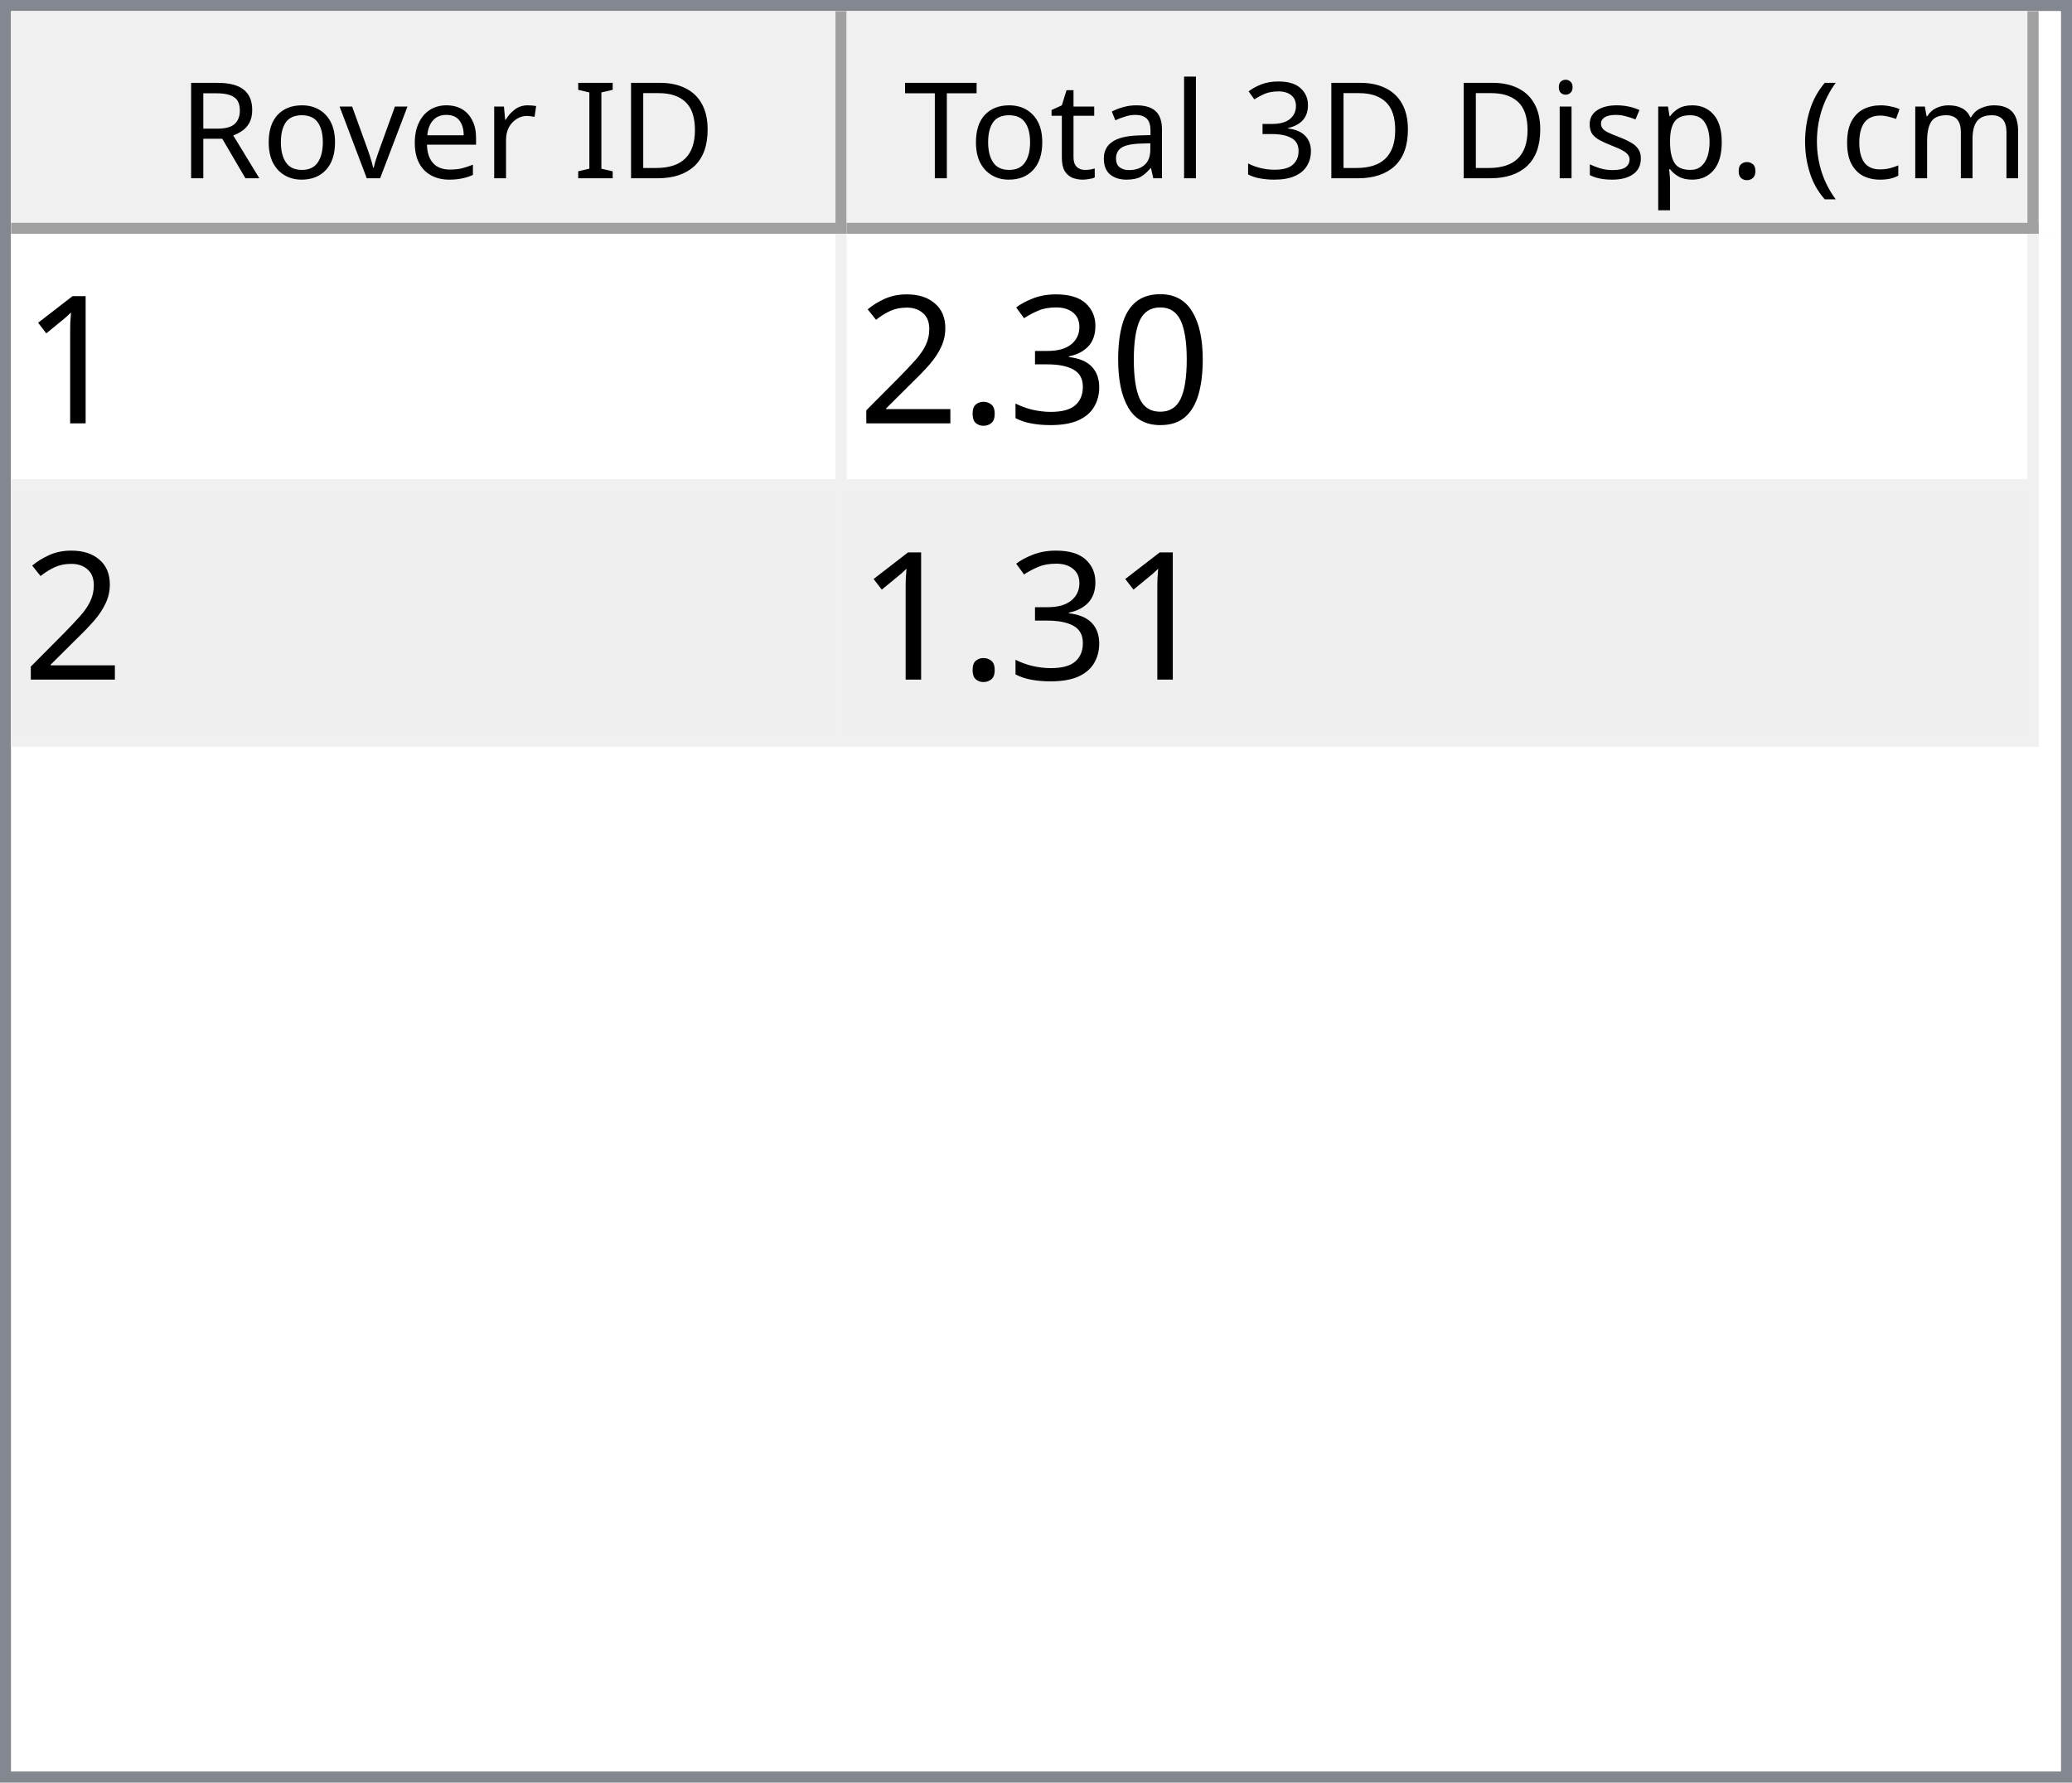
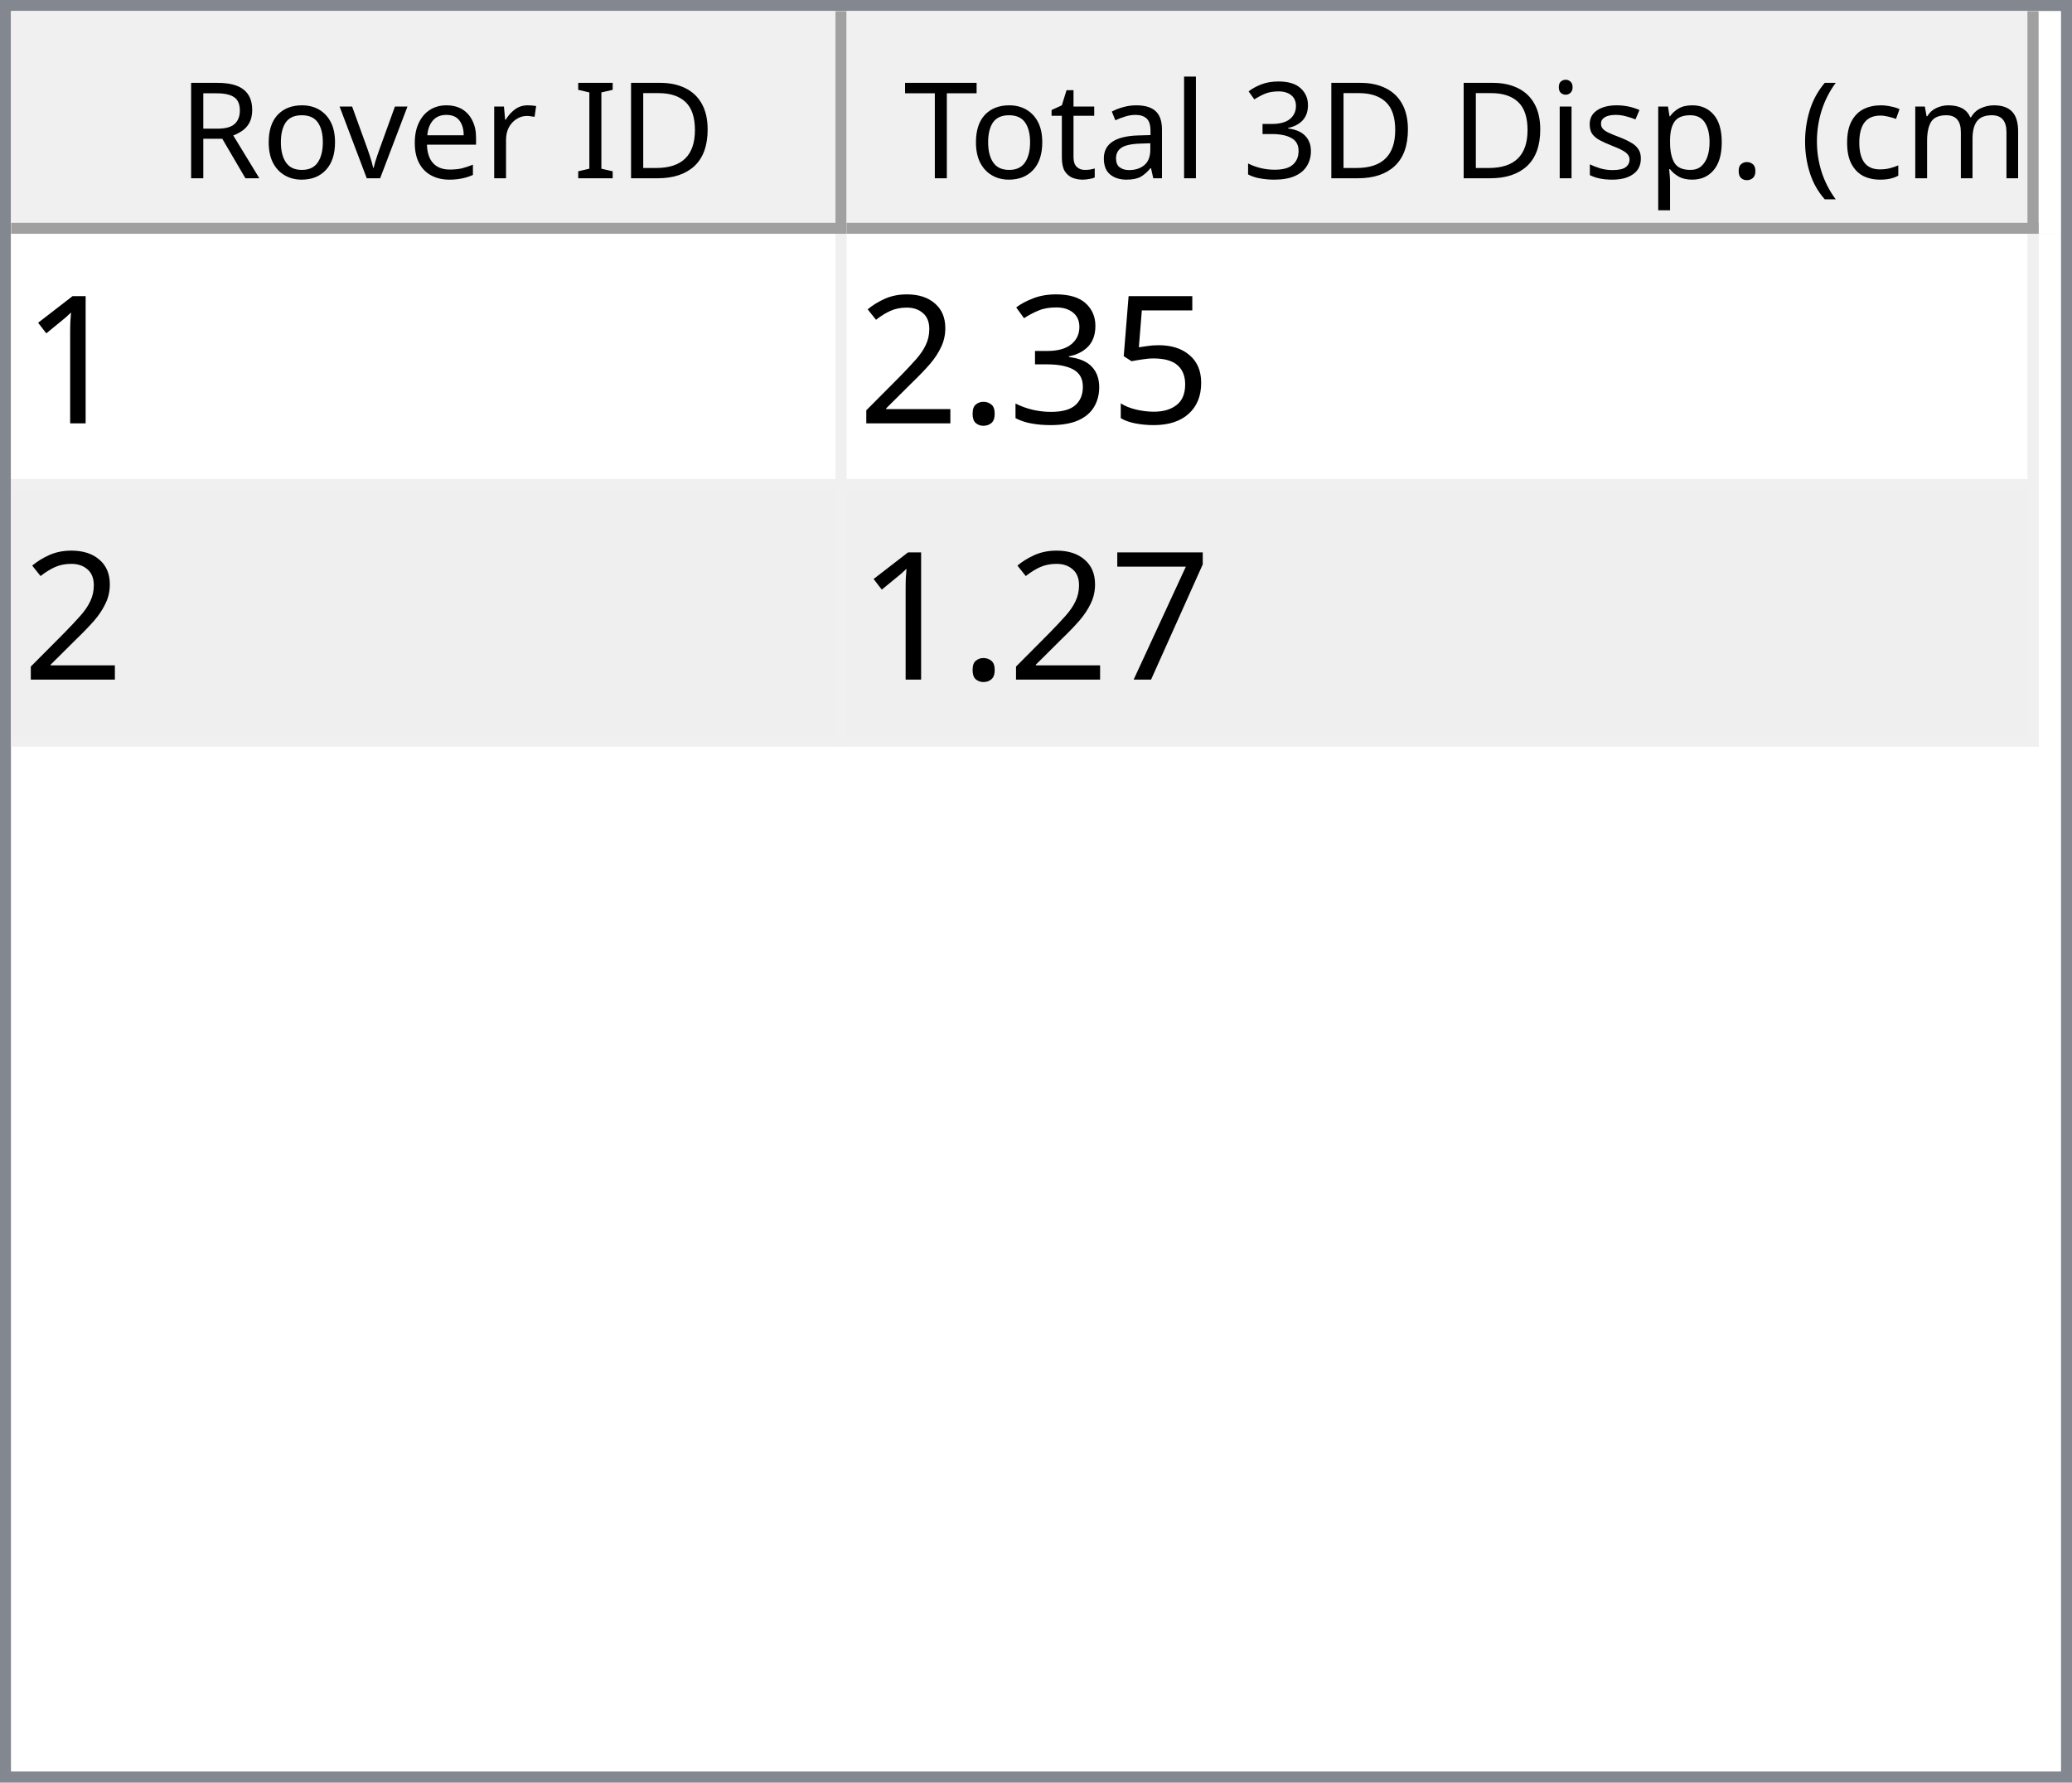
<svg xmlns="http://www.w3.org/2000/svg" style="fill-opacity:1; color-rendering:auto; color-interpolation:auto; text-rendering:auto; stroke:black; stroke-linecap:square; stroke-miterlimit:10; shape-rendering:auto; stroke-opacity:1; fill:black; stroke-dasharray:none; font-weight:normal; stroke-width:1; font-family:'Dialog'; font-style:normal; stroke-linejoin:miter; font-size:12px; stroke-dashoffset:0; image-rendering:auto;" width="186" height="160">
  <defs id="genericDefs" />
  <g>
    <defs id="defs1">
      <clipPath clipPathUnits="userSpaceOnUse" id="clipPath1">
        <path d="M0 0 L186 0 L186 160 L0 160 L0 0 Z" />
      </clipPath>
      <clipPath clipPathUnits="userSpaceOnUse" id="clipPath2">
        <path d="M0 0 L0 160 L186 160 L186 0 Z" />
      </clipPath>
      <clipPath clipPathUnits="userSpaceOnUse" id="clipPath3">
        <path d="M0 0 L0 20 L184 20 L184 0 Z" />
      </clipPath>
      <clipPath clipPathUnits="userSpaceOnUse" id="clipPath4">
        <path d="M0 0 L0 20 L75 20 L75 0 Z" />
      </clipPath>
      <clipPath clipPathUnits="userSpaceOnUse" id="clipPath5">
        <path d="M1 1 L1 19 L74 19 L74 1 Z" />
      </clipPath>
      <clipPath clipPathUnits="userSpaceOnUse" id="clipPath6">
        <path d="M0 0 L0 18 L73 18 L73 0 Z" />
      </clipPath>
      <clipPath clipPathUnits="userSpaceOnUse" id="clipPath7">
        <path d="M-0.5 -0.5 L-0.5 19.5 L74.5 19.5 L74.5 -0.5 Z" />
      </clipPath>
      <clipPath clipPathUnits="userSpaceOnUse" id="clipPath8">
        <path d="M0 0 L0 20 L107 20 L107 0 Z" />
      </clipPath>
      <clipPath clipPathUnits="userSpaceOnUse" id="clipPath9">
        <path d="M1 1 L1 19 L106 19 L106 1 Z" />
      </clipPath>
      <clipPath clipPathUnits="userSpaceOnUse" id="clipPath10">
        <path d="M0 0 L0 18 L105 18 L105 0 Z" />
      </clipPath>
      <clipPath clipPathUnits="userSpaceOnUse" id="clipPath11">
        <path d="M-0.5 -0.5 L-0.5 19.5 L106.5 19.5 L106.5 -0.5 Z" />
      </clipPath>
      <clipPath clipPathUnits="userSpaceOnUse" id="clipPath12">
        <path d="M0 0 L0 138 L184 138 L184 0 Z" />
      </clipPath>
      <clipPath clipPathUnits="userSpaceOnUse" id="clipPath13">
        <path d="M0 0 L0 46 L182 46 L182 0 Z" />
      </clipPath>
      <clipPath clipPathUnits="userSpaceOnUse" id="clipPath14">
        <path d="M-0.5 -0.5 L-0.5 45.5 L181.5 45.5 L181.5 -0.5 Z" />
      </clipPath>
      <clipPath clipPathUnits="userSpaceOnUse" id="clipPath15">
        <path d="M0 0 L0 22 L74 22 L74 0 Z" />
      </clipPath>
      <clipPath clipPathUnits="userSpaceOnUse" id="clipPath16">
        <path d="M0 0 L0 22 L106 22 L106 0 Z" />
      </clipPath>
      <font horiz-adv-x="64.551" id="font1">
        <font-face ascent="107.91" descent="25.098" units-per-em="100" style="font-style:normal; font-family:Segoe UI; font-weight:normal;" />
        <missing-glyph horiz-adv-x="64.551" d="M8.109 0 L8.109 68.266 L56.453 68.266 L56.453 0 L8.109 0 ZM15.328 7.234 L49.219 7.234 L49.219 61.031 L15.328 61.031 L15.328 7.234 Z" />
        <glyph unicode="D" horiz-adv-x="70.117" d="M9.188 0 L9.188 70.016 L28.516 70.016 Q65.531 70.016 65.531 35.891 Q65.531 19.672 55.25 9.836 Q44.969 0 27.734 0 L9.188 0 ZM17.391 62.594 L17.391 7.422 L27.828 7.422 Q41.609 7.422 49.273 14.797 Q56.938 22.172 56.938 35.688 Q56.938 62.594 28.328 62.594 L17.391 62.594 Z" />
        <glyph unicode="I" horiz-adv-x="26.611" d="M17.391 0 L9.188 0 L9.188 70.016 L17.391 70.016 L17.391 0 Z" />
        <glyph unicode=" " horiz-adv-x="27.393" d="" />
        <glyph unicode="r" horiz-adv-x="34.766" d="M34.188 41.891 Q32.078 43.5 28.125 43.5 Q23 43.5 19.555 38.672 Q16.109 33.844 16.109 25.484 L16.109 0 L8.109 0 L8.109 50 L16.109 50 L16.109 39.703 L16.312 39.703 Q18.016 44.969 21.531 47.922 Q25.047 50.875 29.391 50.875 Q32.516 50.875 34.188 50.203 L34.188 41.891 Z" />
        <glyph unicode="e" horiz-adv-x="52.295" d="M48.297 23 L12.984 23 Q13.188 14.656 17.484 10.109 Q21.781 5.562 29.297 5.562 Q37.75 5.562 44.828 11.141 L44.828 3.609 Q38.234 -1.172 27.391 -1.172 Q16.797 -1.172 10.742 5.641 Q4.688 12.453 4.688 24.812 Q4.688 36.469 11.305 43.82 Q17.922 51.172 27.734 51.172 Q37.547 51.172 42.922 44.828 Q48.297 38.484 48.297 27.203 L48.297 23 ZM40.094 29.781 Q40.047 36.719 36.75 40.578 Q33.453 44.438 27.594 44.438 Q21.922 44.438 17.969 40.383 Q14.016 36.328 13.094 29.781 L40.094 29.781 Z" />
        <glyph unicode="v" horiz-adv-x="47.9" d="M47.406 50 L27.484 0 L19.625 0 L0.688 50 L9.469 50 L22.172 13.672 Q23.578 9.672 23.922 6.688 L24.125 6.688 Q24.609 10.453 25.688 13.484 L38.969 50 L47.406 50 Z" />
        <glyph unicode="o" horiz-adv-x="58.594" d="M29 -1.172 Q17.922 -1.172 11.305 5.836 Q4.688 12.844 4.688 24.422 Q4.688 37.016 11.57 44.094 Q18.453 51.172 30.172 51.172 Q41.359 51.172 47.633 44.289 Q53.906 37.406 53.906 25.203 Q53.906 13.234 47.141 6.031 Q40.375 -1.172 29 -1.172 ZM29.594 44.438 Q21.875 44.438 17.383 39.188 Q12.891 33.938 12.891 24.703 Q12.891 15.828 17.43 10.695 Q21.969 5.562 29.594 5.562 Q37.359 5.562 41.531 10.594 Q45.703 15.625 45.703 24.906 Q45.703 34.281 41.531 39.359 Q37.359 44.438 29.594 44.438 Z" />
        <glyph unicode="R" horiz-adv-x="59.814" d="M59.375 0 L49.609 0 L37.891 19.625 Q36.281 22.359 34.766 24.289 Q33.25 26.219 31.664 27.438 Q30.078 28.656 28.25 29.219 Q26.422 29.781 24.125 29.781 L17.391 29.781 L17.391 0 L9.188 0 L9.188 70.016 L30.078 70.016 Q34.672 70.016 38.555 68.867 Q42.438 67.719 45.289 65.375 Q48.141 63.031 49.758 59.547 Q51.375 56.062 51.375 51.375 Q51.375 47.703 50.273 44.656 Q49.172 41.609 47.148 39.211 Q45.125 36.812 42.266 35.133 Q39.406 33.453 35.844 32.516 L35.844 32.328 Q37.594 31.547 38.891 30.547 Q40.188 29.547 41.359 28.18 Q42.531 26.812 43.68 25.078 Q44.828 23.344 46.234 21.047 L59.375 0 ZM17.391 62.594 L17.391 37.203 L28.516 37.203 Q31.594 37.203 34.203 38.133 Q36.812 39.062 38.719 40.797 Q40.625 42.531 41.703 45.047 Q42.781 47.562 42.781 50.688 Q42.781 56.297 39.141 59.445 Q35.5 62.594 28.609 62.594 L17.391 62.594 Z" />
        <glyph unicode=")" horiz-adv-x="30.176" d="M8.297 -15.922 L1.172 -15.922 Q16.406 2.344 16.406 26.812 Q16.406 51.469 1.078 70.016 L8.297 70.016 Q23.531 52.156 23.531 26.703 Q23.531 1.375 8.297 -15.922 Z" />
        <glyph unicode="m" horiz-adv-x="86.133" d="M79.109 0 L71.094 0 L71.094 28.719 Q71.094 37.016 68.531 40.727 Q65.969 44.438 59.906 44.438 Q54.781 44.438 51.195 39.75 Q47.609 35.062 47.609 28.516 L47.609 0 L39.594 0 L39.594 29.688 Q39.594 44.438 28.219 44.438 Q22.953 44.438 19.531 40.016 Q16.109 35.594 16.109 28.516 L16.109 0 L8.109 0 L8.109 50 L16.109 50 L16.109 42.094 L16.312 42.094 Q21.625 51.172 31.844 51.172 Q36.969 51.172 40.773 48.312 Q44.578 45.453 46 40.828 Q51.562 51.172 62.594 51.172 Q79.109 51.172 79.109 30.812 L79.109 0 Z" />
        <glyph unicode="c" horiz-adv-x="46.191" d="M42.188 2.297 Q36.422 -1.172 28.516 -1.172 Q17.828 -1.172 11.258 5.789 Q4.688 12.75 4.688 23.828 Q4.688 36.188 11.766 43.68 Q18.844 51.172 30.672 51.172 Q37.25 51.172 42.281 48.734 L42.281 40.531 Q36.719 44.438 30.375 44.438 Q22.703 44.438 17.797 38.945 Q12.891 33.453 12.891 24.516 Q12.891 15.719 17.508 10.641 Q22.125 5.562 29.891 5.562 Q36.422 5.562 42.188 9.906 L42.188 2.297 Z" />
        <glyph unicode="(" horiz-adv-x="30.176" d="M29.109 -15.922 L21.969 -15.922 Q6.844 1.375 6.844 26.703 Q6.844 52.156 21.969 70.016 L29.203 70.016 Q13.875 51.469 13.875 26.812 Q13.875 2.344 29.109 -15.922 Z" />
        <glyph unicode="." horiz-adv-x="21.68" d="M10.891 -1.078 Q8.641 -1.078 7.055 0.539 Q5.469 2.156 5.469 4.391 Q5.469 6.641 7.055 8.273 Q8.641 9.906 10.891 9.906 Q13.188 9.906 14.797 8.273 Q16.406 6.641 16.406 4.391 Q16.406 2.156 14.797 0.539 Q13.188 -1.078 10.891 -1.078 Z" />
        <glyph unicode="p" horiz-adv-x="58.789" d="M16.312 7.234 L16.109 7.234 L16.109 -23 L8.109 -23 L8.109 50 L16.109 50 L16.109 41.219 L16.312 41.219 Q22.219 51.172 33.594 51.172 Q43.266 51.172 48.688 44.461 Q54.109 37.75 54.109 26.469 Q54.109 13.922 48 6.375 Q41.891 -1.172 31.297 -1.172 Q21.578 -1.172 16.312 7.234 ZM16.109 27.391 L16.109 20.406 Q16.109 14.203 20.141 9.883 Q24.172 5.562 30.375 5.562 Q37.641 5.562 41.773 11.133 Q45.906 16.703 45.906 26.609 Q45.906 34.969 42.047 39.703 Q38.188 44.438 31.594 44.438 Q24.609 44.438 20.359 39.578 Q16.109 34.719 16.109 27.391 Z" />
        <glyph unicode="s" horiz-adv-x="42.432" d="M5.078 1.812 L5.078 10.406 Q11.625 5.562 19.484 5.562 Q30.031 5.562 30.031 12.594 Q30.031 14.594 29.125 15.992 Q28.219 17.391 26.68 18.461 Q25.141 19.531 23.07 20.383 Q21 21.234 18.609 22.172 Q15.281 23.484 12.766 24.828 Q10.25 26.172 8.57 27.859 Q6.891 29.547 6.031 31.695 Q5.172 33.844 5.172 36.719 Q5.172 40.234 6.789 42.945 Q8.406 45.656 11.086 47.484 Q13.766 49.312 17.211 50.242 Q20.656 51.172 24.312 51.172 Q30.812 51.172 35.938 48.922 L35.938 40.828 Q30.422 44.438 23.25 44.438 Q21 44.438 19.195 43.922 Q17.391 43.406 16.094 42.477 Q14.797 41.547 14.086 40.258 Q13.375 38.969 13.375 37.406 Q13.375 35.453 14.086 34.133 Q14.797 32.812 16.164 31.789 Q17.531 30.766 19.484 29.938 Q21.438 29.109 23.922 28.125 Q27.25 26.859 29.883 25.516 Q32.516 24.172 34.375 22.484 Q36.234 20.797 37.234 18.602 Q38.234 16.406 38.234 13.375 Q38.234 9.672 36.602 6.938 Q34.969 4.203 32.234 2.398 Q29.5 0.594 25.93 -0.289 Q22.359 -1.172 18.453 -1.172 Q10.75 -1.172 5.078 1.812 Z" />
        <glyph unicode="i" horiz-adv-x="24.219" d="M12.203 62.703 Q10.062 62.703 8.547 64.164 Q7.031 65.625 7.031 67.875 Q7.031 70.125 8.547 71.609 Q10.062 73.094 12.203 73.094 Q14.406 73.094 15.945 71.609 Q17.484 70.125 17.484 67.875 Q17.484 65.719 15.945 64.211 Q14.406 62.703 12.203 62.703 ZM16.109 0 L8.109 0 L8.109 50 L16.109 50 L16.109 0 Z" />
        <glyph unicode="3" horiz-adv-x="53.906" d="M46.531 19.828 Q46.531 15.094 44.75 11.211 Q42.969 7.328 39.719 4.57 Q36.469 1.812 31.93 0.297 Q27.391 -1.219 21.922 -1.219 Q11.922 -1.219 6 2.594 L6 11.188 Q13.094 5.609 22.219 5.609 Q25.875 5.609 28.828 6.539 Q31.781 7.469 33.906 9.227 Q36.031 10.984 37.18 13.477 Q38.328 15.969 38.328 19.094 Q38.328 32.812 18.797 32.812 L12.984 32.812 L12.984 39.594 L18.5 39.594 Q35.797 39.594 35.797 52.484 Q35.797 64.406 22.609 64.406 Q15.188 64.406 8.688 59.422 L8.688 67.188 Q15.375 71.188 24.609 71.188 Q29 71.188 32.57 69.969 Q36.141 68.75 38.68 66.555 Q41.219 64.359 42.609 61.281 Q44 58.203 44 54.5 Q44 40.672 30.031 36.719 L30.031 36.531 Q33.594 36.141 36.625 34.797 Q39.656 33.453 41.852 31.305 Q44.047 29.156 45.289 26.25 Q46.531 23.344 46.531 19.828 Z" />
        <glyph unicode="l" horiz-adv-x="24.219" d="M16.109 0 L8.109 0 L8.109 74.031 L16.109 74.031 L16.109 0 Z" />
        <glyph unicode="a" horiz-adv-x="50.879" d="M43.891 0 L35.891 0 L35.891 7.812 L35.688 7.812 Q30.469 -1.172 20.312 -1.172 Q12.844 -1.172 8.617 2.781 Q4.391 6.734 4.391 13.281 Q4.391 27.297 20.906 29.594 L35.891 31.688 Q35.891 44.438 25.594 44.438 Q16.547 44.438 9.281 38.281 L9.281 46.484 Q16.656 51.172 26.266 51.172 Q43.891 51.172 43.891 32.516 L43.891 0 ZM35.891 25.297 L23.828 23.641 Q18.266 22.859 15.43 20.875 Q12.594 18.891 12.594 13.875 Q12.594 10.203 15.211 7.883 Q17.828 5.562 22.172 5.562 Q28.125 5.562 32.008 9.742 Q35.891 13.922 35.891 20.312 L35.891 25.297 Z" />
        <glyph unicode="t" horiz-adv-x="33.887" d="M31.297 0.484 Q28.469 -1.078 23.828 -1.078 Q10.688 -1.078 10.688 13.578 L10.688 43.172 L2.094 43.172 L2.094 50 L10.688 50 L10.688 62.203 L18.703 64.797 L18.703 50 L31.297 50 L31.297 43.172 L18.703 43.172 L18.703 14.984 Q18.703 9.969 20.414 7.82 Q22.125 5.672 26.078 5.672 Q29.109 5.672 31.297 7.328 L31.297 0.484 Z" />
        <glyph unicode="T" horiz-adv-x="52.393" d="M50.594 62.594 L30.375 62.594 L30.375 0 L22.172 0 L22.172 62.594 L2 62.594 L2 70.016 L50.594 70.016 L50.594 62.594 Z" />
      </font>
      <font horiz-adv-x="75.0" id="font2">
        <font-face ascent="100.537" descent="21.973" units-per-em="100" style="font-style:normal; font-family:sans-serif; font-weight:normal;" />
        <missing-glyph horiz-adv-x="75.0" d="M12.5 0 L12.5 62.5 L62.5 62.5 L62.5 0 L12.5 0 ZM14.062 1.562 L60.938 1.562 L60.938 60.938 L14.062 60.938 L14.062 1.562 Z" />
        <glyph unicode="1" horiz-adv-x="55.615" d="M37.25 0 L28.469 0 L28.469 56 Q25.297 52.984 20.141 49.953 Q14.984 46.922 10.891 45.406 L10.891 53.906 Q18.266 57.375 23.781 62.305 Q29.297 67.234 31.594 71.875 L37.25 71.875 L37.25 0 Z" />
-         <glyph unicode="0" horiz-adv-x="55.615" d="M4.156 35.297 Q4.156 48 6.766 55.742 Q9.375 63.484 14.523 67.68 Q19.672 71.875 27.484 71.875 Q33.25 71.875 37.594 69.555 Q41.938 67.234 44.773 62.867 Q47.609 58.5 49.219 52.227 Q50.828 45.953 50.828 35.297 Q50.828 22.703 48.242 14.969 Q45.656 7.234 40.508 3.008 Q35.359 -1.219 27.484 -1.219 Q17.141 -1.219 11.234 6.203 Q4.156 15.141 4.156 35.297 ZM13.188 35.297 Q13.188 17.672 17.312 11.836 Q21.438 6 27.484 6 Q33.547 6 37.672 11.859 Q41.797 17.719 41.797 35.297 Q41.797 52.984 37.672 58.789 Q33.547 64.594 27.391 64.594 Q21.344 64.594 17.719 59.469 Q13.188 52.938 13.188 35.297 Z" />
+         <glyph unicode="5" horiz-adv-x="55.615" d="M4.156 18.75 L13.375 19.531 Q14.406 12.797 18.141 9.398 Q21.875 6 27.156 6 Q33.5 6 37.891 10.789 Q42.281 15.578 42.281 23.484 Q42.281 31 38.062 35.352 Q33.844 39.703 27 39.703 Q22.75 39.703 19.336 37.773 Q15.922 35.844 13.969 32.766 L5.719 33.844 L12.641 70.609 L48.25 70.609 L48.25 62.203 L19.672 62.203 L15.828 42.969 Q22.266 47.469 29.344 47.469 Q38.719 47.469 45.164 40.969 Q51.609 34.469 51.609 24.266 Q51.609 14.547 45.953 7.469 Q39.062 -1.219 27.156 -1.219 Q17.391 -1.219 11.211 4.25 Q5.031 9.719 4.156 18.75 Z" />
        <glyph unicode="3" horiz-adv-x="55.615" d="M4.203 18.891 L12.984 20.062 Q14.5 12.594 18.141 9.297 Q21.781 6 27 6 Q33.203 6 37.477 10.297 Q41.75 14.594 41.75 20.953 Q41.75 27 37.797 30.93 Q33.844 34.859 27.734 34.859 Q25.25 34.859 21.531 33.891 L22.516 41.609 Q23.391 41.5 23.922 41.5 Q29.547 41.5 34.039 44.43 Q38.531 47.359 38.531 53.469 Q38.531 58.297 35.258 61.477 Q31.984 64.656 26.812 64.656 Q21.688 64.656 18.266 61.43 Q14.844 58.203 13.875 51.766 L5.078 53.328 Q6.688 62.156 12.398 67.016 Q18.109 71.875 26.609 71.875 Q32.469 71.875 37.398 69.359 Q42.328 66.844 44.945 62.5 Q47.562 58.156 47.562 53.266 Q47.562 48.641 45.07 44.828 Q42.578 41.016 37.703 38.766 Q44.047 37.312 47.562 32.695 Q51.078 28.078 51.078 21.141 Q51.078 11.766 44.242 5.25 Q37.406 -1.266 26.953 -1.266 Q17.531 -1.266 11.305 4.352 Q5.078 9.969 4.203 18.891 Z" />
        <glyph unicode="." horiz-adv-x="27.783" d="M9.078 0 L9.078 10.016 L19.094 10.016 L19.094 0 L9.078 0 Z" />
        <glyph unicode="2" horiz-adv-x="55.615" d="M50.344 8.453 L50.344 0 L3.031 0 Q2.938 3.172 4.047 6.109 Q5.859 10.938 9.836 15.625 Q13.812 20.312 21.344 26.469 Q33.016 36.031 37.117 41.625 Q41.219 47.219 41.219 52.203 Q41.219 57.422 37.477 61.008 Q33.734 64.594 27.734 64.594 Q21.391 64.594 17.578 60.789 Q13.766 56.984 13.719 50.25 L4.688 51.172 Q5.609 61.281 11.664 66.578 Q17.719 71.875 27.938 71.875 Q38.234 71.875 44.242 66.164 Q50.25 60.453 50.25 52 Q50.25 47.703 48.492 43.555 Q46.734 39.406 42.656 34.812 Q38.578 30.219 29.109 22.219 Q21.188 15.578 18.945 13.211 Q16.703 10.844 15.234 8.453 L50.344 8.453 Z" />
+         <glyph unicode="7" horiz-adv-x="55.615" d="M4.734 62.203 L4.734 70.656 L51.078 70.656 L51.078 63.812 Q44.234 56.547 37.523 44.484 Q30.812 32.422 27.156 19.672 Q24.516 10.688 23.781 0 L14.75 0 Q14.891 8.453 18.062 20.414 Q21.234 32.375 27.172 43.484 Q33.109 54.594 39.797 62.203 L4.734 62.203 Z" />
      </font>
    </defs>
    <g style="fill:white; stroke:white;">
      <rect x="0" y="0" width="186" style="clip-path:url(#clipPath1); stroke:none;" height="160" />
    </g>
    <g style="fill:white; text-rendering:optimizeSpeed; color-rendering:optimizeSpeed; image-rendering:optimizeSpeed; shape-rendering:crispEdges; stroke:white; color-interpolation:sRGB;">
      <rect x="0" width="186" height="160" y="0" style="stroke:none;" />
      <path style="stroke:none;" d="M0 160 L186 160 L186 0 L0 0 Z" />
    </g>
    <g style="fill:rgb(240,240,240); font-family:'Segoe UI'; stroke:rgb(240,240,240);">
      <rect x="0" y="0" width="186" style="clip-path:url(#clipPath2); stroke:none;" height="160" />
    </g>
    <g style="fill:rgb(130,135,144); font-family:'Segoe UI'; stroke:rgb(130,135,144);">
      <path d="M0 0 L186 0 L186 160 L0 160 L0 0 ZM1 1 L185 1 L185 159 L1 159 L1 1 Z" style="fill-rule:evenodd; clip-path:url(#clipPath2); stroke:none;" />
    </g>
    <g style="fill:white; font-family:'Segoe UI'; stroke:white;" transform="translate(1,1)">
      <rect x="0" y="0" width="184" style="clip-path:url(#clipPath3); stroke:none;" height="20" />
    </g>
    <g style="fill:rgb(240,240,240); font-family:'Segoe UI'; stroke:rgb(240,240,240);" transform="translate(1,1)">
      <rect x="0" y="0" width="75" style="clip-path:url(#clipPath4); stroke:none;" height="20" />
    </g>
    <g style="font-family:'Segoe UI';" transform="translate(2,2)">
      <text x="14" xml:space="preserve" y="14" style="clip-path:url(#clipPath6); stroke:none;">Rover ID</text>
    </g>
    <g style="fill:rgb(160,160,160); font-family:'Segoe UI'; stroke:rgb(160,160,160); stroke-linejoin:bevel;" transform="translate(1.5,1.5)">
      <line x1="74" x2="74" y1="0" style="fill:none; clip-path:url(#clipPath7);" y2="19" />
    </g>
    <g style="fill:rgb(160,160,160); font-family:'Segoe UI'; stroke:rgb(160,160,160); stroke-linejoin:bevel;" transform="matrix(1,0,0,1,1,1) translate(0.5,0.5)">
      <line x1="0" x2="74" y1="19" style="fill:none; clip-path:url(#clipPath7);" y2="19" />
    </g>
    <g style="fill:rgb(240,240,240); font-family:'Segoe UI'; stroke:rgb(240,240,240);" transform="translate(76,1)">
      <rect x="0" y="0" width="107" style="clip-path:url(#clipPath8); stroke:none;" height="20" />
    </g>
    <g style="font-family:'Segoe UI';" transform="translate(77,2)">
      <text x="1" xml:space="preserve" y="14" style="clip-path:url(#clipPath10); stroke:none;"> Total 3D Disp. (cm)</text>
    </g>
    <g style="fill:rgb(160,160,160); font-family:'Segoe UI'; stroke:rgb(160,160,160); stroke-linejoin:bevel;" transform="translate(76.5,1.5)">
      <line x1="106" x2="106" y1="0" style="fill:none; clip-path:url(#clipPath11);" y2="19" />
    </g>
    <g style="fill:rgb(160,160,160); font-family:'Segoe UI'; stroke:rgb(160,160,160); stroke-linejoin:bevel;" transform="matrix(1,0,0,1,76,1) translate(0.5,0.5)">
      <line x1="0" x2="106" y1="19" style="fill:none; clip-path:url(#clipPath11);" y2="19" />
    </g>
    <g style="fill:white; font-family:'Segoe UI'; stroke:white;" transform="translate(1,21)">
      <rect x="0" y="0" width="184" style="clip-path:url(#clipPath12); stroke:none;" height="138" />
    </g>
    <g style="fill:rgb(240,240,240); font-size:16px; font-family:sans-serif; stroke:rgb(240,240,240);" transform="translate(1,21)">
      <rect x="0" y="0" width="182" style="clip-path:url(#clipPath13); stroke:none;" height="46" />
      <line transform="translate(0.5,0.5)" x1="0" x2="181" y1="22" style="clip-path:url(#clipPath14); fill:none; stroke-linejoin:bevel;" y2="22" />
    </g>
    <g transform="matrix(1,0,0,1,1,21) translate(0.5,0.5)" style="fill:rgb(240,240,240); font-size:16px; font-family:sans-serif; stroke:rgb(240,240,240); stroke-linejoin:bevel;">
      <line x1="0" x2="181" y1="45" style="fill:none; clip-path:url(#clipPath14);" y2="45" />
    </g>
    <g transform="matrix(1,0,0,1,1,21) translate(0.5,0.5)" style="fill:rgb(240,240,240); font-size:16px; font-family:sans-serif; stroke:rgb(240,240,240); stroke-linejoin:bevel;">
      <line x1="74" x2="74" y1="0" style="fill:none; clip-path:url(#clipPath14);" y2="45" />
    </g>
    <g transform="matrix(1,0,0,1,1,21) translate(0.5,0.5)" style="fill:rgb(240,240,240); font-size:16px; font-family:sans-serif; stroke:rgb(240,240,240); stroke-linejoin:bevel;">
      <line x1="181" x2="181" y1="0" style="fill:none; clip-path:url(#clipPath14);" y2="45" />
    </g>
    <g style="fill:white; font-size:16px; font-family:sans-serif; stroke:white;" transform="matrix(1,0,0,1,1,21)">
      <rect x="0" y="0" width="74" style="clip-path:url(#clipPath15); stroke:none;" height="22" />
      <text x="1" y="17" style="fill:black; clip-path:url(#clipPath15); stroke:none;" xml:space="preserve">1</text>
    </g>
    <g style="fill:white; font-size:16px; font-family:sans-serif; stroke:white;" transform="matrix(1,0,0,1,1,21) translate(75,0)">
      <rect x="0" y="0" width="106" style="clip-path:url(#clipPath16); stroke:none;" height="22" />
-       <text x="1" y="17" style="fill:black; clip-path:url(#clipPath16); stroke:none;" xml:space="preserve">2.30</text>
+       <text x="1" y="17" style="fill:black; clip-path:url(#clipPath16); stroke:none;" xml:space="preserve">2.35</text>
    </g>
    <g style="fill:rgb(239,239,239); font-size:16px; font-family:sans-serif; stroke:rgb(239,239,239);" transform="matrix(1,0,0,1,1,21) translate(0,23)">
      <rect x="0" y="0" width="74" style="clip-path:url(#clipPath15); stroke:none;" height="22" />
      <text x="1" y="17" style="fill:black; clip-path:url(#clipPath15); stroke:none;" xml:space="preserve">2</text>
    </g>
    <g style="fill:rgb(239,239,239); font-size:16px; font-family:sans-serif; stroke:rgb(239,239,239);" transform="matrix(1,0,0,1,1,21) translate(75,23)">
      <rect x="0" y="0" width="106" style="clip-path:url(#clipPath16); stroke:none;" height="22" />
-       <text x="1" y="17" style="fill:black; clip-path:url(#clipPath16); stroke:none;" xml:space="preserve">1.31</text>
+       <text x="1" y="17" style="fill:black; clip-path:url(#clipPath16); stroke:none;" xml:space="preserve">1.27</text>
    </g>
  </g>
</svg>
